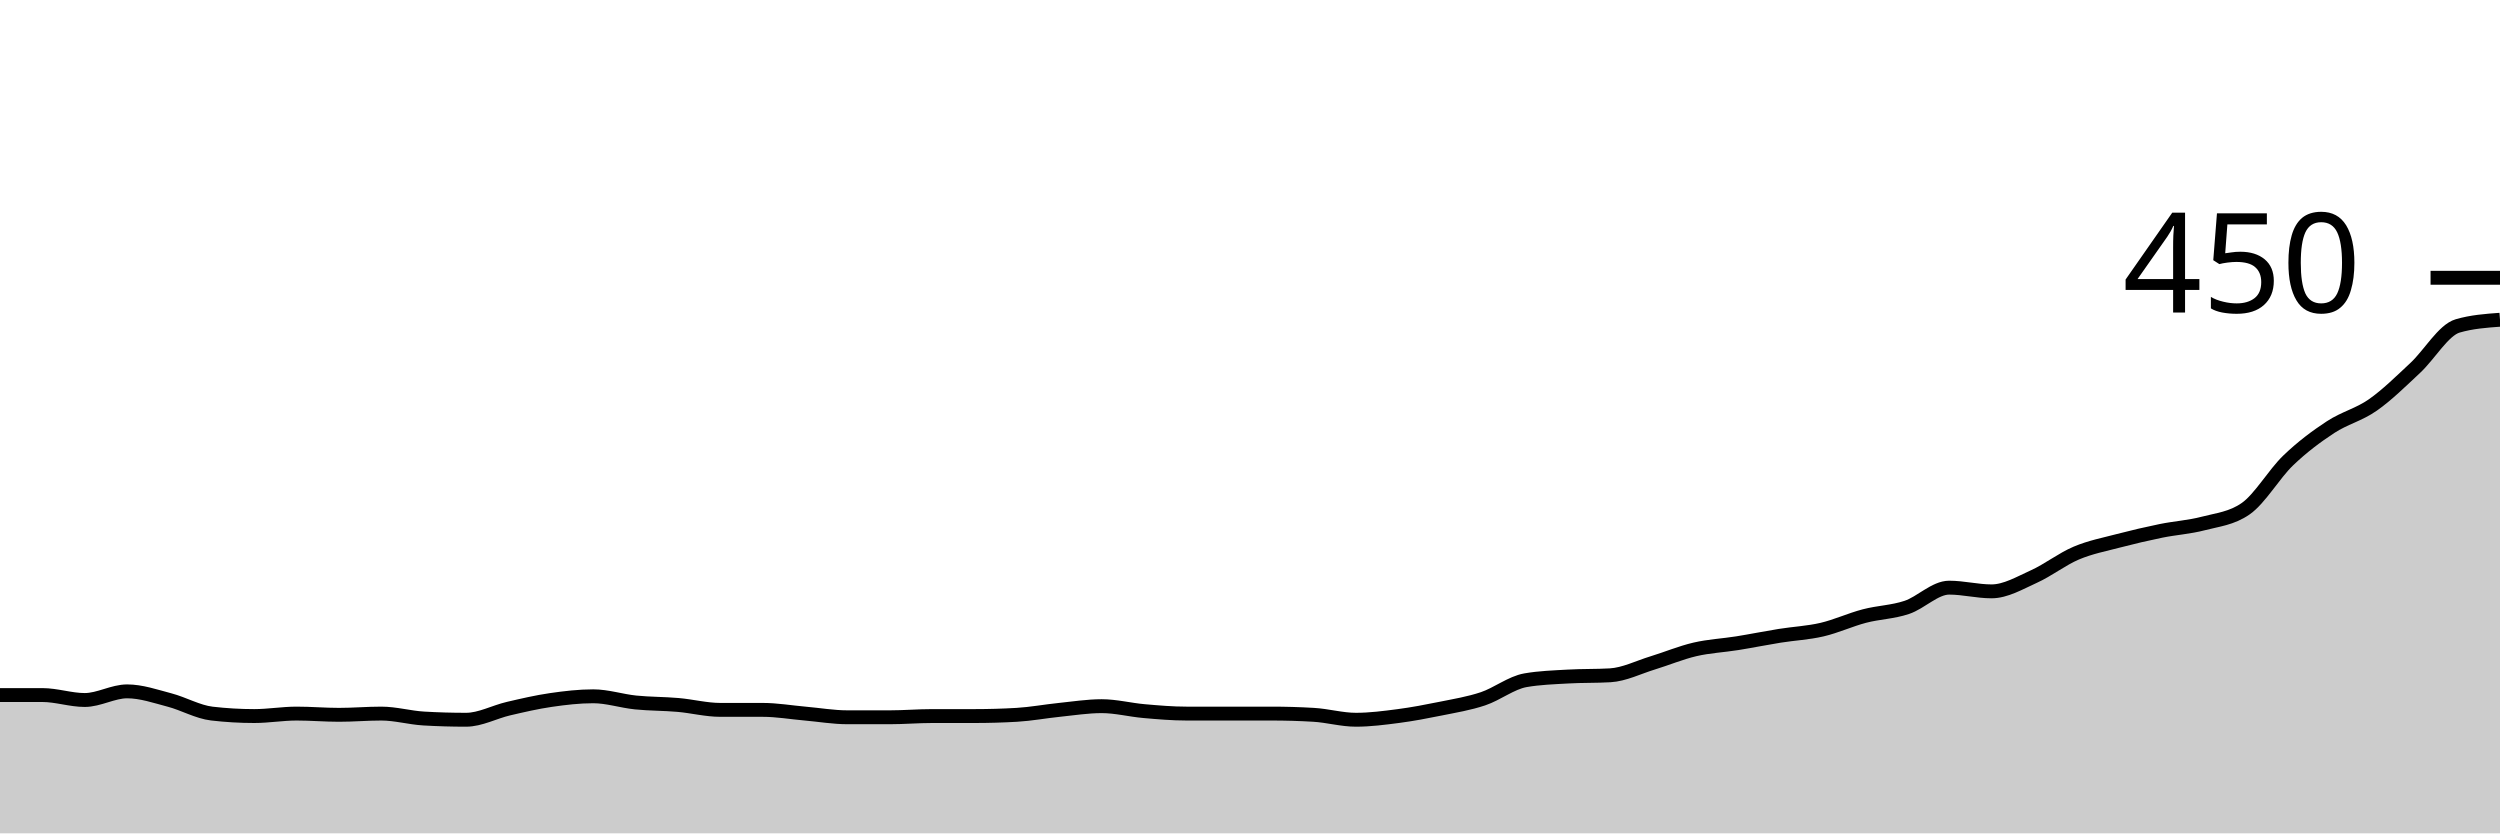
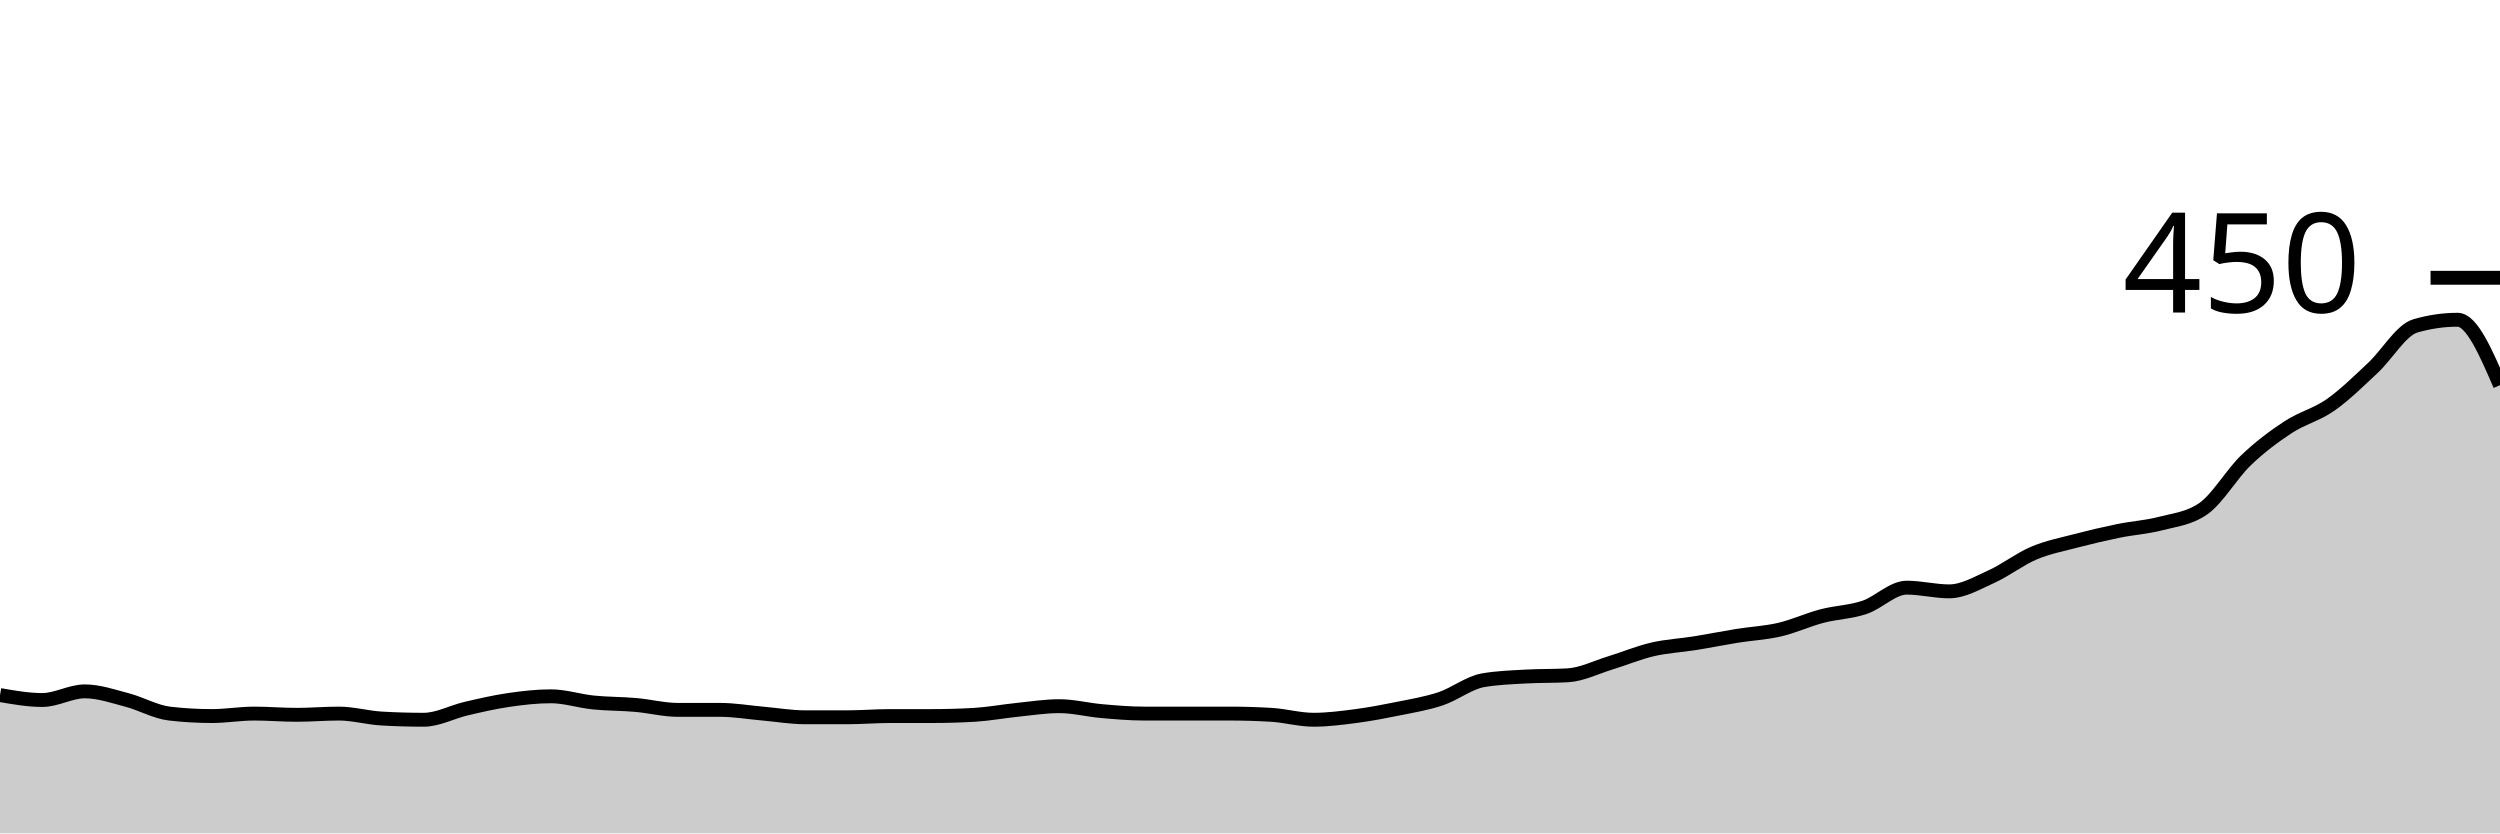
<svg xmlns="http://www.w3.org/2000/svg" viewBox="0 0 180 60">
  <g transform="translate(0,20)">
-     <path class="area" fill="rgba(0, 0, 0, 0.2)" d="M0,30.044C1.017,30.044,2.034,30.044,3.051,30.044C4.068,30.044,5.085,30.4,6.102,30.4C7.119,30.4,8.136,29.778,9.153,29.778C10.169,29.778,11.186,30.133,12.203,30.4C13.22,30.667,14.237,31.259,15.254,31.378C16.271,31.496,17.288,31.556,18.305,31.556C19.322,31.556,20.339,31.378,21.356,31.378C22.373,31.378,23.39,31.467,24.407,31.467C25.424,31.467,26.441,31.378,27.458,31.378C28.475,31.378,29.492,31.674,30.508,31.733C31.525,31.793,32.542,31.822,33.559,31.822C34.576,31.822,35.593,31.259,36.61,31.022C37.627,30.785,38.644,30.548,39.661,30.4C40.678,30.252,41.695,30.133,42.712,30.133C43.729,30.133,44.746,30.474,45.763,30.578C46.78,30.681,47.797,30.667,48.814,30.756C49.831,30.844,50.847,31.111,51.864,31.111C52.881,31.111,53.898,31.111,54.915,31.111C55.932,31.111,56.949,31.289,57.966,31.378C58.983,31.467,60,31.644,61.017,31.644C62.034,31.644,63.051,31.644,64.068,31.644C65.085,31.644,66.102,31.556,67.119,31.556C68.136,31.556,69.153,31.556,70.169,31.556C71.186,31.556,72.203,31.526,73.22,31.467C74.237,31.407,75.254,31.215,76.271,31.111C77.288,31.007,78.305,30.844,79.322,30.844C80.339,30.844,81.356,31.111,82.373,31.2C83.39,31.289,84.407,31.378,85.424,31.378C86.441,31.378,87.458,31.378,88.475,31.378C89.492,31.378,90.508,31.378,91.525,31.378C92.542,31.378,93.559,31.407,94.576,31.467C95.593,31.526,96.61,31.822,97.627,31.822C98.644,31.822,99.661,31.689,100.678,31.556C101.695,31.422,102.712,31.23,103.729,31.022C104.746,30.815,105.763,30.652,106.78,30.311C107.797,29.97,108.814,29.156,109.831,28.978C110.847,28.8,111.864,28.77,112.881,28.711C113.898,28.652,114.915,28.681,115.932,28.622C116.949,28.563,117.966,28.044,118.983,27.733C120,27.422,121.017,26.993,122.034,26.756C123.051,26.519,124.068,26.474,125.085,26.311C126.102,26.148,127.119,25.941,128.136,25.778C129.153,25.615,130.169,25.57,131.186,25.333C132.203,25.096,133.22,24.622,134.237,24.356C135.254,24.089,136.271,24.074,137.288,23.733C138.305,23.393,139.322,22.311,140.339,22.311C141.356,22.311,142.373,22.578,143.39,22.578C144.407,22.578,145.424,21.97,146.441,21.511C147.458,21.052,148.475,20.252,149.492,19.822C150.508,19.393,151.525,19.2,152.542,18.933C153.559,18.667,154.576,18.43,155.593,18.222C156.61,18.015,157.627,17.956,158.644,17.689C159.661,17.422,160.678,17.333,161.695,16.622C162.712,15.911,163.729,14.133,164.746,13.156C165.763,12.178,166.78,11.422,167.797,10.756C168.814,10.089,169.831,9.867,170.847,9.156C171.864,8.444,172.881,7.437,173.898,6.489C174.915,5.541,175.932,3.763,176.949,3.467C177.966,3.17,178.983,3.096,180,3.022L180,40C178.983,40,177.966,40,176.949,40C175.932,40,174.915,40,173.898,40C172.881,40,171.864,40,170.847,40C169.831,40,168.814,40,167.797,40C166.78,40,165.763,40,164.746,40C163.729,40,162.712,40,161.695,40C160.678,40,159.661,40,158.644,40C157.627,40,156.61,40,155.593,40C154.576,40,153.559,40,152.542,40C151.525,40,150.508,40,149.492,40C148.475,40,147.458,40,146.441,40C145.424,40,144.407,40,143.39,40C142.373,40,141.356,40,140.339,40C139.322,40,138.305,40,137.288,40C136.271,40,135.254,40,134.237,40C133.22,40,132.203,40,131.186,40C130.169,40,129.153,40,128.136,40C127.119,40,126.102,40,125.085,40C124.068,40,123.051,40,122.034,40C121.017,40,120,40,118.983,40C117.966,40,116.949,40,115.932,40C114.915,40,113.898,40,112.881,40C111.864,40,110.847,40,109.831,40C108.814,40,107.797,40,106.78,40C105.763,40,104.746,40,103.729,40C102.712,40,101.695,40,100.678,40C99.661,40,98.644,40,97.627,40C96.61,40,95.593,40,94.576,40C93.559,40,92.542,40,91.525,40C90.508,40,89.492,40,88.475,40C87.458,40,86.441,40,85.424,40C84.407,40,83.39,40,82.373,40C81.356,40,80.339,40,79.322,40C78.305,40,77.288,40,76.271,40C75.254,40,74.237,40,73.22,40C72.203,40,71.186,40,70.169,40C69.153,40,68.136,40,67.119,40C66.102,40,65.085,40,64.068,40C63.051,40,62.034,40,61.017,40C60,40,58.983,40,57.966,40C56.949,40,55.932,40,54.915,40C53.898,40,52.881,40,51.864,40C50.847,40,49.831,40,48.814,40C47.797,40,46.78,40,45.763,40C44.746,40,43.729,40,42.712,40C41.695,40,40.678,40,39.661,40C38.644,40,37.627,40,36.61,40C35.593,40,34.576,40,33.559,40C32.542,40,31.525,40,30.508,40C29.492,40,28.475,40,27.458,40C26.441,40,25.424,40,24.407,40C23.39,40,22.373,40,21.356,40C20.339,40,19.322,40,18.305,40C17.288,40,16.271,40,15.254,40C14.237,40,13.22,40,12.203,40C11.186,40,10.169,40,9.153,40C8.136,40,7.119,40,6.102,40C5.085,40,4.068,40,3.051,40C2.034,40,1.017,40,0,40Z" />
-     <path class="line" stroke="black" fill="none" d="M0,30.044C1.017,30.044,2.034,30.044,3.051,30.044C4.068,30.044,5.085,30.4,6.102,30.4C7.119,30.4,8.136,29.778,9.153,29.778C10.169,29.778,11.186,30.133,12.203,30.4C13.22,30.667,14.237,31.259,15.254,31.378C16.271,31.496,17.288,31.556,18.305,31.556C19.322,31.556,20.339,31.378,21.356,31.378C22.373,31.378,23.39,31.467,24.407,31.467C25.424,31.467,26.441,31.378,27.458,31.378C28.475,31.378,29.492,31.674,30.508,31.733C31.525,31.793,32.542,31.822,33.559,31.822C34.576,31.822,35.593,31.259,36.61,31.022C37.627,30.785,38.644,30.548,39.661,30.4C40.678,30.252,41.695,30.133,42.712,30.133C43.729,30.133,44.746,30.474,45.763,30.578C46.78,30.681,47.797,30.667,48.814,30.756C49.831,30.844,50.847,31.111,51.864,31.111C52.881,31.111,53.898,31.111,54.915,31.111C55.932,31.111,56.949,31.289,57.966,31.378C58.983,31.467,60,31.644,61.017,31.644C62.034,31.644,63.051,31.644,64.068,31.644C65.085,31.644,66.102,31.556,67.119,31.556C68.136,31.556,69.153,31.556,70.169,31.556C71.186,31.556,72.203,31.526,73.22,31.467C74.237,31.407,75.254,31.215,76.271,31.111C77.288,31.007,78.305,30.844,79.322,30.844C80.339,30.844,81.356,31.111,82.373,31.2C83.39,31.289,84.407,31.378,85.424,31.378C86.441,31.378,87.458,31.378,88.475,31.378C89.492,31.378,90.508,31.378,91.525,31.378C92.542,31.378,93.559,31.407,94.576,31.467C95.593,31.526,96.61,31.822,97.627,31.822C98.644,31.822,99.661,31.689,100.678,31.556C101.695,31.422,102.712,31.23,103.729,31.022C104.746,30.815,105.763,30.652,106.78,30.311C107.797,29.97,108.814,29.156,109.831,28.978C110.847,28.8,111.864,28.77,112.881,28.711C113.898,28.652,114.915,28.681,115.932,28.622C116.949,28.563,117.966,28.044,118.983,27.733C120,27.422,121.017,26.993,122.034,26.756C123.051,26.519,124.068,26.474,125.085,26.311C126.102,26.148,127.119,25.941,128.136,25.778C129.153,25.615,130.169,25.57,131.186,25.333C132.203,25.096,133.22,24.622,134.237,24.356C135.254,24.089,136.271,24.074,137.288,23.733C138.305,23.393,139.322,22.311,140.339,22.311C141.356,22.311,142.373,22.578,143.39,22.578C144.407,22.578,145.424,21.97,146.441,21.511C147.458,21.052,148.475,20.252,149.492,19.822C150.508,19.393,151.525,19.2,152.542,18.933C153.559,18.667,154.576,18.43,155.593,18.222C156.61,18.015,157.627,17.956,158.644,17.689C159.661,17.422,160.678,17.333,161.695,16.622C162.712,15.911,163.729,14.133,164.746,13.156C165.763,12.178,166.78,11.422,167.797,10.756C168.814,10.089,169.831,9.867,170.847,9.156C171.864,8.444,172.881,7.437,173.898,6.489C174.915,5.541,175.932,3.763,176.949,3.467C177.966,3.17,178.983,3.096,180,3.022" />
+     <path class="area" fill="rgba(0, 0, 0, 0.2)" d="M0,30.044C1.017,30.222,2.034,30.4,3.051,30.4C4.068,30.4,5.085,29.778,6.102,29.778C7.119,29.778,8.136,30.133,9.153,30.4C10.169,30.667,11.186,31.259,12.203,31.378C13.22,31.496,14.237,31.556,15.254,31.556C16.271,31.556,17.288,31.378,18.305,31.378C19.322,31.378,20.339,31.467,21.356,31.467C22.373,31.467,23.39,31.378,24.407,31.378C25.424,31.378,26.441,31.674,27.458,31.733C28.475,31.793,29.492,31.822,30.508,31.822C31.525,31.822,32.542,31.259,33.559,31.022C34.576,30.785,35.593,30.548,36.61,30.4C37.627,30.252,38.644,30.133,39.661,30.133C40.678,30.133,41.695,30.474,42.712,30.578C43.729,30.681,44.746,30.667,45.763,30.756C46.78,30.844,47.797,31.111,48.814,31.111C49.831,31.111,50.847,31.111,51.864,31.111C52.881,31.111,53.898,31.289,54.915,31.378C55.932,31.467,56.949,31.644,57.966,31.644C58.983,31.644,60,31.644,61.017,31.644C62.034,31.644,63.051,31.556,64.068,31.556C65.085,31.556,66.102,31.556,67.119,31.556C68.136,31.556,69.153,31.526,70.169,31.467C71.186,31.407,72.203,31.215,73.22,31.111C74.237,31.007,75.254,30.844,76.271,30.844C77.288,30.844,78.305,31.111,79.322,31.2C80.339,31.289,81.356,31.378,82.373,31.378C83.39,31.378,84.407,31.378,85.424,31.378C86.441,31.378,87.458,31.378,88.475,31.378C89.492,31.378,90.508,31.407,91.525,31.467C92.542,31.526,93.559,31.822,94.576,31.822C95.593,31.822,96.61,31.689,97.627,31.556C98.644,31.422,99.661,31.23,100.678,31.022C101.695,30.815,102.712,30.652,103.729,30.311C104.746,29.97,105.763,29.156,106.78,28.978C107.797,28.8,108.814,28.77,109.831,28.711C110.847,28.652,111.864,28.681,112.881,28.622C113.898,28.563,114.915,28.044,115.932,27.733C116.949,27.422,117.966,26.993,118.983,26.756C120,26.519,121.017,26.474,122.034,26.311C123.051,26.148,124.068,25.941,125.085,25.778C126.102,25.615,127.119,25.57,128.136,25.333C129.153,25.096,130.169,24.622,131.186,24.356C132.203,24.089,133.22,24.074,134.237,23.733C135.254,23.393,136.271,22.311,137.288,22.311C138.305,22.311,139.322,22.578,140.339,22.578C141.356,22.578,142.373,21.97,143.39,21.511C144.407,21.052,145.424,20.252,146.441,19.822C147.458,19.393,148.475,19.2,149.492,18.933C150.508,18.667,151.525,18.43,152.542,18.222C153.559,18.015,154.576,17.956,155.593,17.689C156.61,17.422,157.627,17.333,158.644,16.622C159.661,15.911,160.678,14.133,161.695,13.156C162.712,12.178,163.729,11.422,164.746,10.756C165.763,10.089,166.78,9.867,167.797,9.156C168.814,8.444,169.831,7.437,170.847,6.489C171.864,5.541,172.881,3.763,173.898,3.467C174.915,3.17,175.932,3.022,176.949,3.022C177.966,3.022,178.983,5.378,180,7.733L180,40C178.983,40,177.966,40,176.949,40C175.932,40,174.915,40,173.898,40C172.881,40,171.864,40,170.847,40C169.831,40,168.814,40,167.797,40C166.78,40,165.763,40,164.746,40C163.729,40,162.712,40,161.695,40C160.678,40,159.661,40,158.644,40C157.627,40,156.61,40,155.593,40C154.576,40,153.559,40,152.542,40C151.525,40,150.508,40,149.492,40C148.475,40,147.458,40,146.441,40C145.424,40,144.407,40,143.39,40C142.373,40,141.356,40,140.339,40C139.322,40,138.305,40,137.288,40C136.271,40,135.254,40,134.237,40C133.22,40,132.203,40,131.186,40C130.169,40,129.153,40,128.136,40C127.119,40,126.102,40,125.085,40C124.068,40,123.051,40,122.034,40C121.017,40,120,40,118.983,40C117.966,40,116.949,40,115.932,40C114.915,40,113.898,40,112.881,40C111.864,40,110.847,40,109.831,40C108.814,40,107.797,40,106.78,40C105.763,40,104.746,40,103.729,40C102.712,40,101.695,40,100.678,40C99.661,40,98.644,40,97.627,40C96.61,40,95.593,40,94.576,40C93.559,40,92.542,40,91.525,40C90.508,40,89.492,40,88.475,40C87.458,40,86.441,40,85.424,40C84.407,40,83.39,40,82.373,40C81.356,40,80.339,40,79.322,40C78.305,40,77.288,40,76.271,40C75.254,40,74.237,40,73.22,40C72.203,40,71.186,40,70.169,40C69.153,40,68.136,40,67.119,40C66.102,40,65.085,40,64.068,40C63.051,40,62.034,40,61.017,40C60,40,58.983,40,57.966,40C56.949,40,55.932,40,54.915,40C53.898,40,52.881,40,51.864,40C50.847,40,49.831,40,48.814,40C47.797,40,46.78,40,45.763,40C44.746,40,43.729,40,42.712,40C41.695,40,40.678,40,39.661,40C38.644,40,37.627,40,36.61,40C35.593,40,34.576,40,33.559,40C32.542,40,31.525,40,30.508,40C29.492,40,28.475,40,27.458,40C26.441,40,25.424,40,24.407,40C23.39,40,22.373,40,21.356,40C20.339,40,19.322,40,18.305,40C17.288,40,16.271,40,15.254,40C14.237,40,13.22,40,12.203,40C11.186,40,10.169,40,9.153,40C8.136,40,7.119,40,6.102,40C5.085,40,4.068,40,3.051,40C2.034,40,1.017,40,0,40Z" />
+     <path class="line" stroke="black" fill="none" d="M0,30.044C1.017,30.222,2.034,30.4,3.051,30.4C4.068,30.4,5.085,29.778,6.102,29.778C7.119,29.778,8.136,30.133,9.153,30.4C10.169,30.667,11.186,31.259,12.203,31.378C13.22,31.496,14.237,31.556,15.254,31.556C16.271,31.556,17.288,31.378,18.305,31.378C19.322,31.378,20.339,31.467,21.356,31.467C22.373,31.467,23.39,31.378,24.407,31.378C25.424,31.378,26.441,31.674,27.458,31.733C28.475,31.793,29.492,31.822,30.508,31.822C31.525,31.822,32.542,31.259,33.559,31.022C34.576,30.785,35.593,30.548,36.61,30.4C37.627,30.252,38.644,30.133,39.661,30.133C40.678,30.133,41.695,30.474,42.712,30.578C43.729,30.681,44.746,30.667,45.763,30.756C46.78,30.844,47.797,31.111,48.814,31.111C49.831,31.111,50.847,31.111,51.864,31.111C52.881,31.111,53.898,31.289,54.915,31.378C55.932,31.467,56.949,31.644,57.966,31.644C58.983,31.644,60,31.644,61.017,31.644C62.034,31.644,63.051,31.556,64.068,31.556C65.085,31.556,66.102,31.556,67.119,31.556C68.136,31.556,69.153,31.526,70.169,31.467C71.186,31.407,72.203,31.215,73.22,31.111C74.237,31.007,75.254,30.844,76.271,30.844C77.288,30.844,78.305,31.111,79.322,31.2C80.339,31.289,81.356,31.378,82.373,31.378C83.39,31.378,84.407,31.378,85.424,31.378C86.441,31.378,87.458,31.378,88.475,31.378C89.492,31.378,90.508,31.407,91.525,31.467C92.542,31.526,93.559,31.822,94.576,31.822C95.593,31.822,96.61,31.689,97.627,31.556C98.644,31.422,99.661,31.23,100.678,31.022C101.695,30.815,102.712,30.652,103.729,30.311C104.746,29.97,105.763,29.156,106.78,28.978C107.797,28.8,108.814,28.77,109.831,28.711C110.847,28.652,111.864,28.681,112.881,28.622C113.898,28.563,114.915,28.044,115.932,27.733C116.949,27.422,117.966,26.993,118.983,26.756C120,26.519,121.017,26.474,122.034,26.311C123.051,26.148,124.068,25.941,125.085,25.778C126.102,25.615,127.119,25.57,128.136,25.333C129.153,25.096,130.169,24.622,131.186,24.356C132.203,24.089,133.22,24.074,134.237,23.733C135.254,23.393,136.271,22.311,137.288,22.311C138.305,22.311,139.322,22.578,140.339,22.578C141.356,22.578,142.373,21.97,143.39,21.511C144.407,21.052,145.424,20.252,146.441,19.822C147.458,19.393,148.475,19.2,149.492,18.933C150.508,18.667,151.525,18.43,152.542,18.222C153.559,18.015,154.576,17.956,155.593,17.689C156.61,17.422,157.627,17.333,158.644,16.622C159.661,15.911,160.678,14.133,161.695,13.156C162.712,12.178,163.729,11.422,164.746,10.756C165.763,10.089,166.78,9.867,167.797,9.156C168.814,8.444,169.831,7.437,170.847,6.489C171.864,5.541,172.881,3.763,173.898,3.467C174.915,3.17,175.932,3.022,176.949,3.022C177.966,3.022,178.983,5.378,180,7.733" />
    <path class="axis-ceiling" stroke-width="1" stroke="black" fill="none" d="M175,0L180,0" />
    <text class="axis-ceiling-label" font-family="sans-serif" text-anchor="end" font-size="10px" x="170" y="2.5">450</text>
  </g>
</svg>
